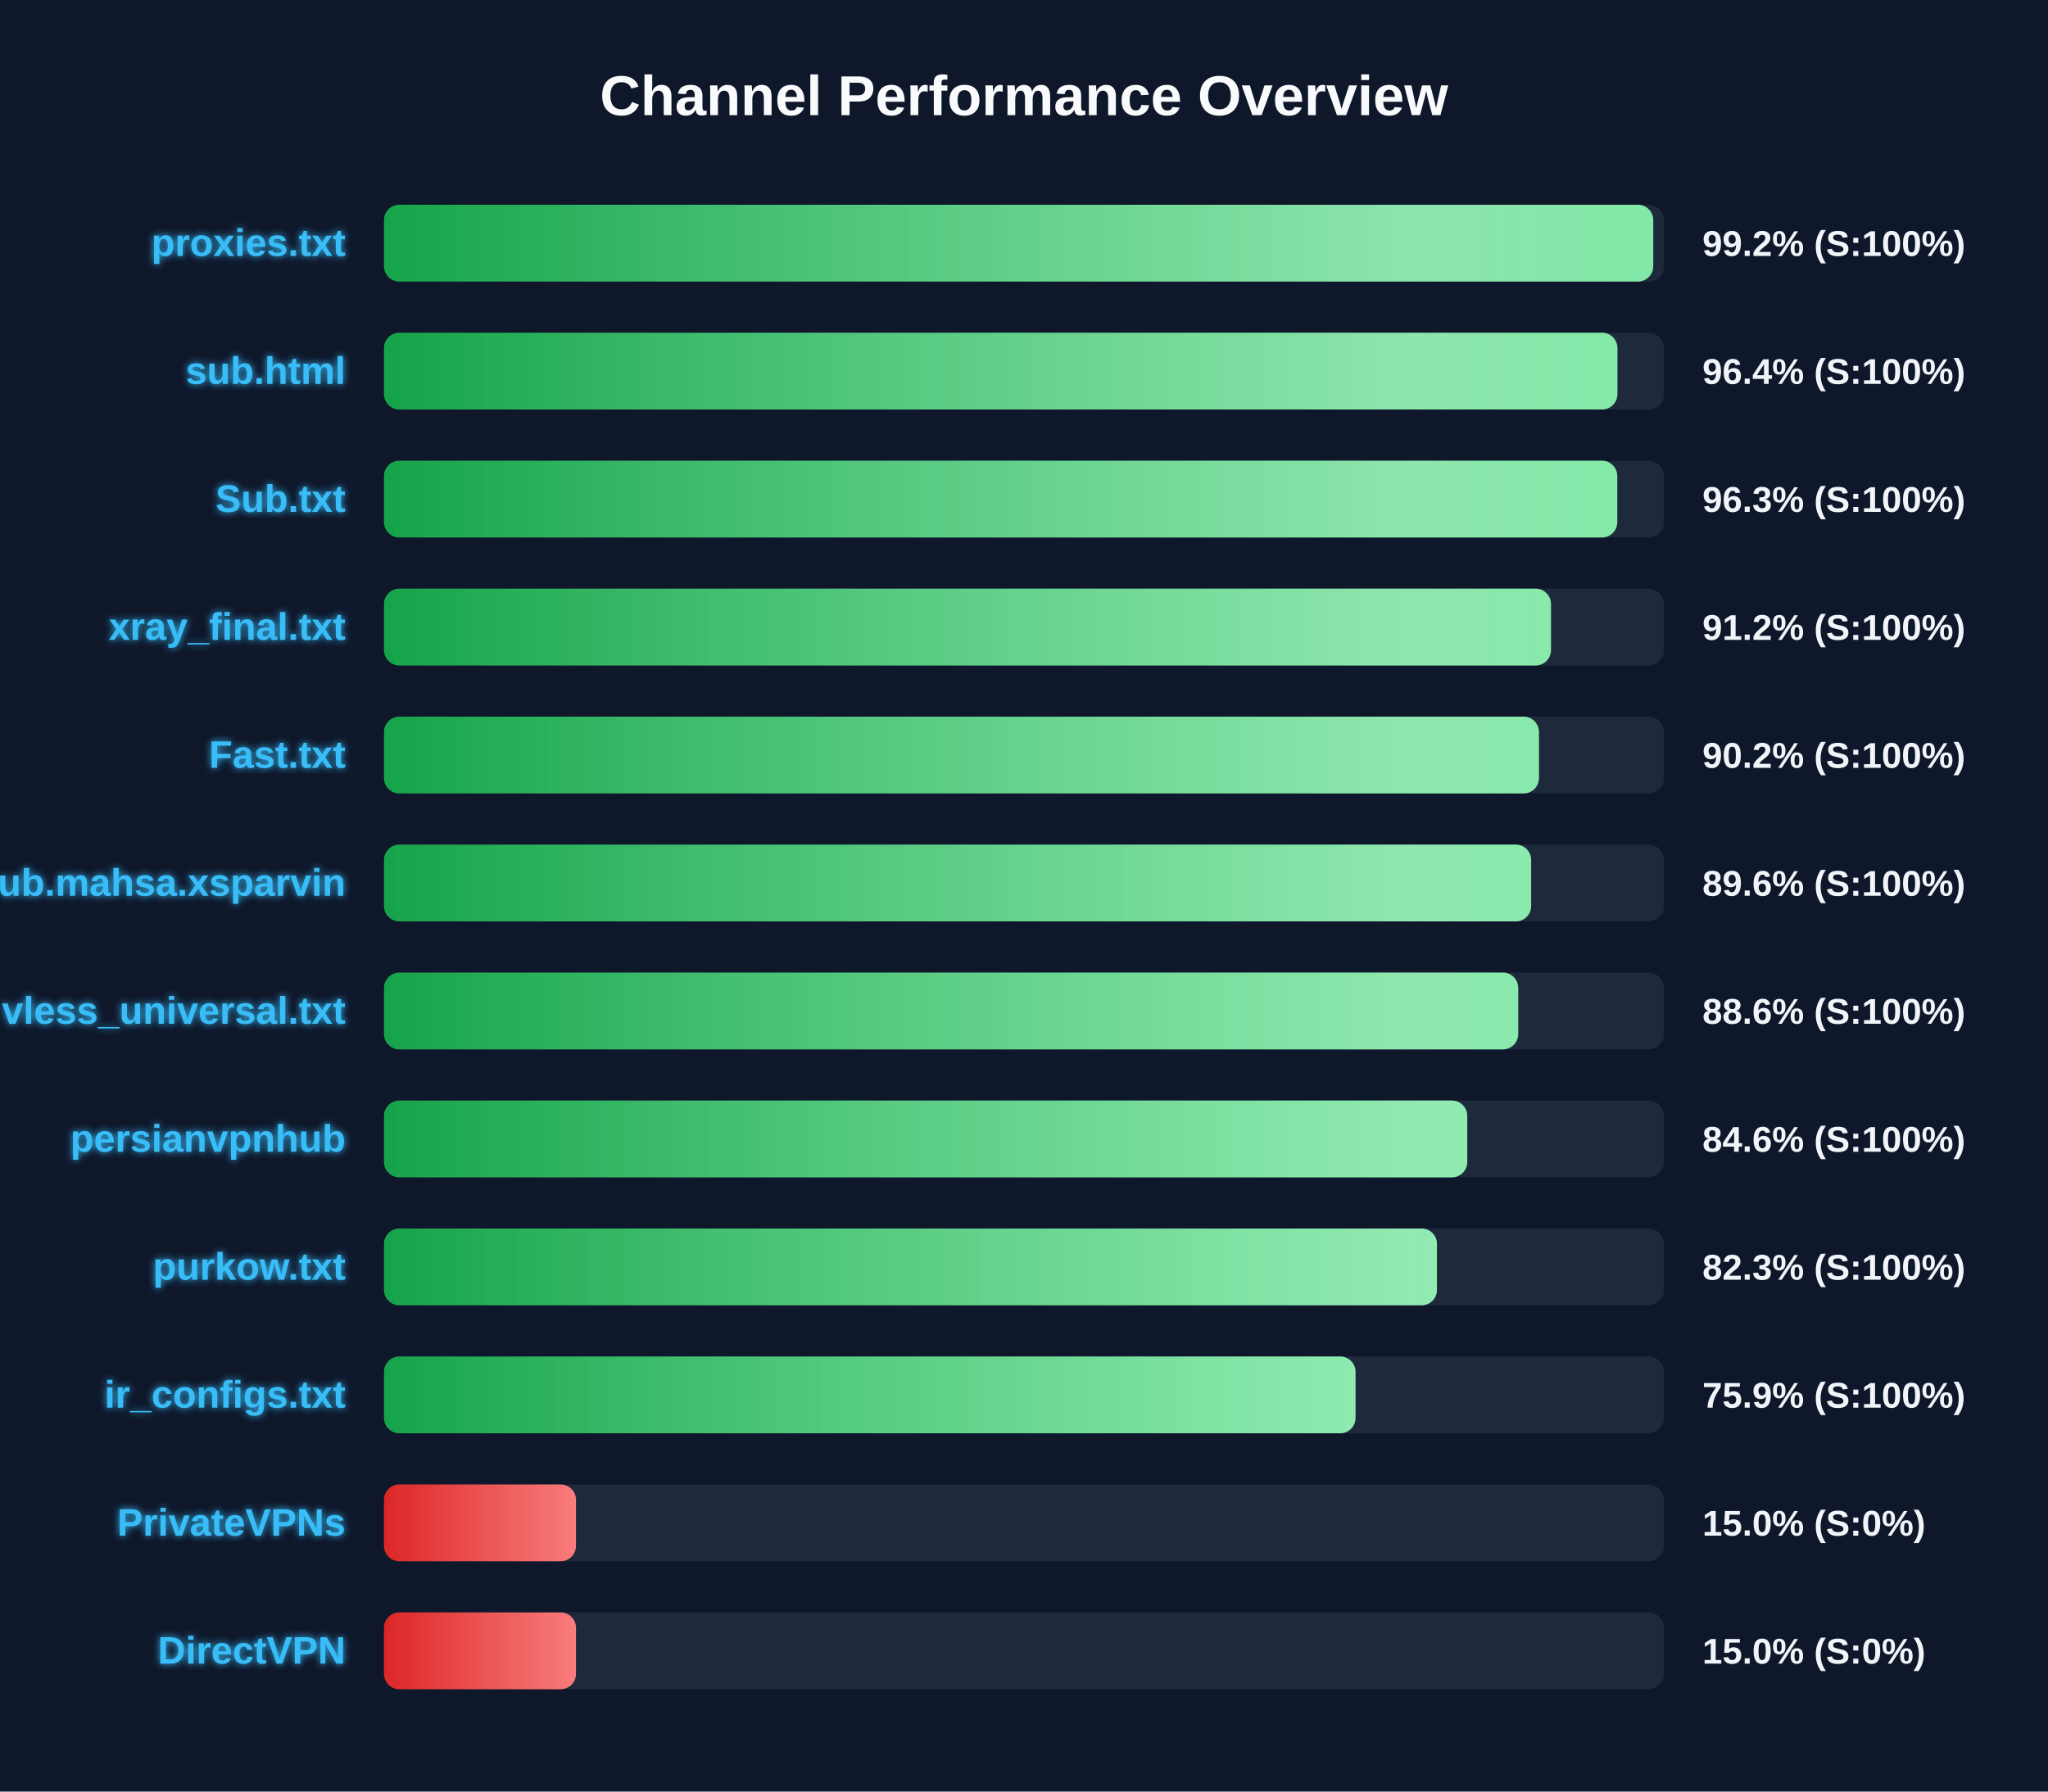
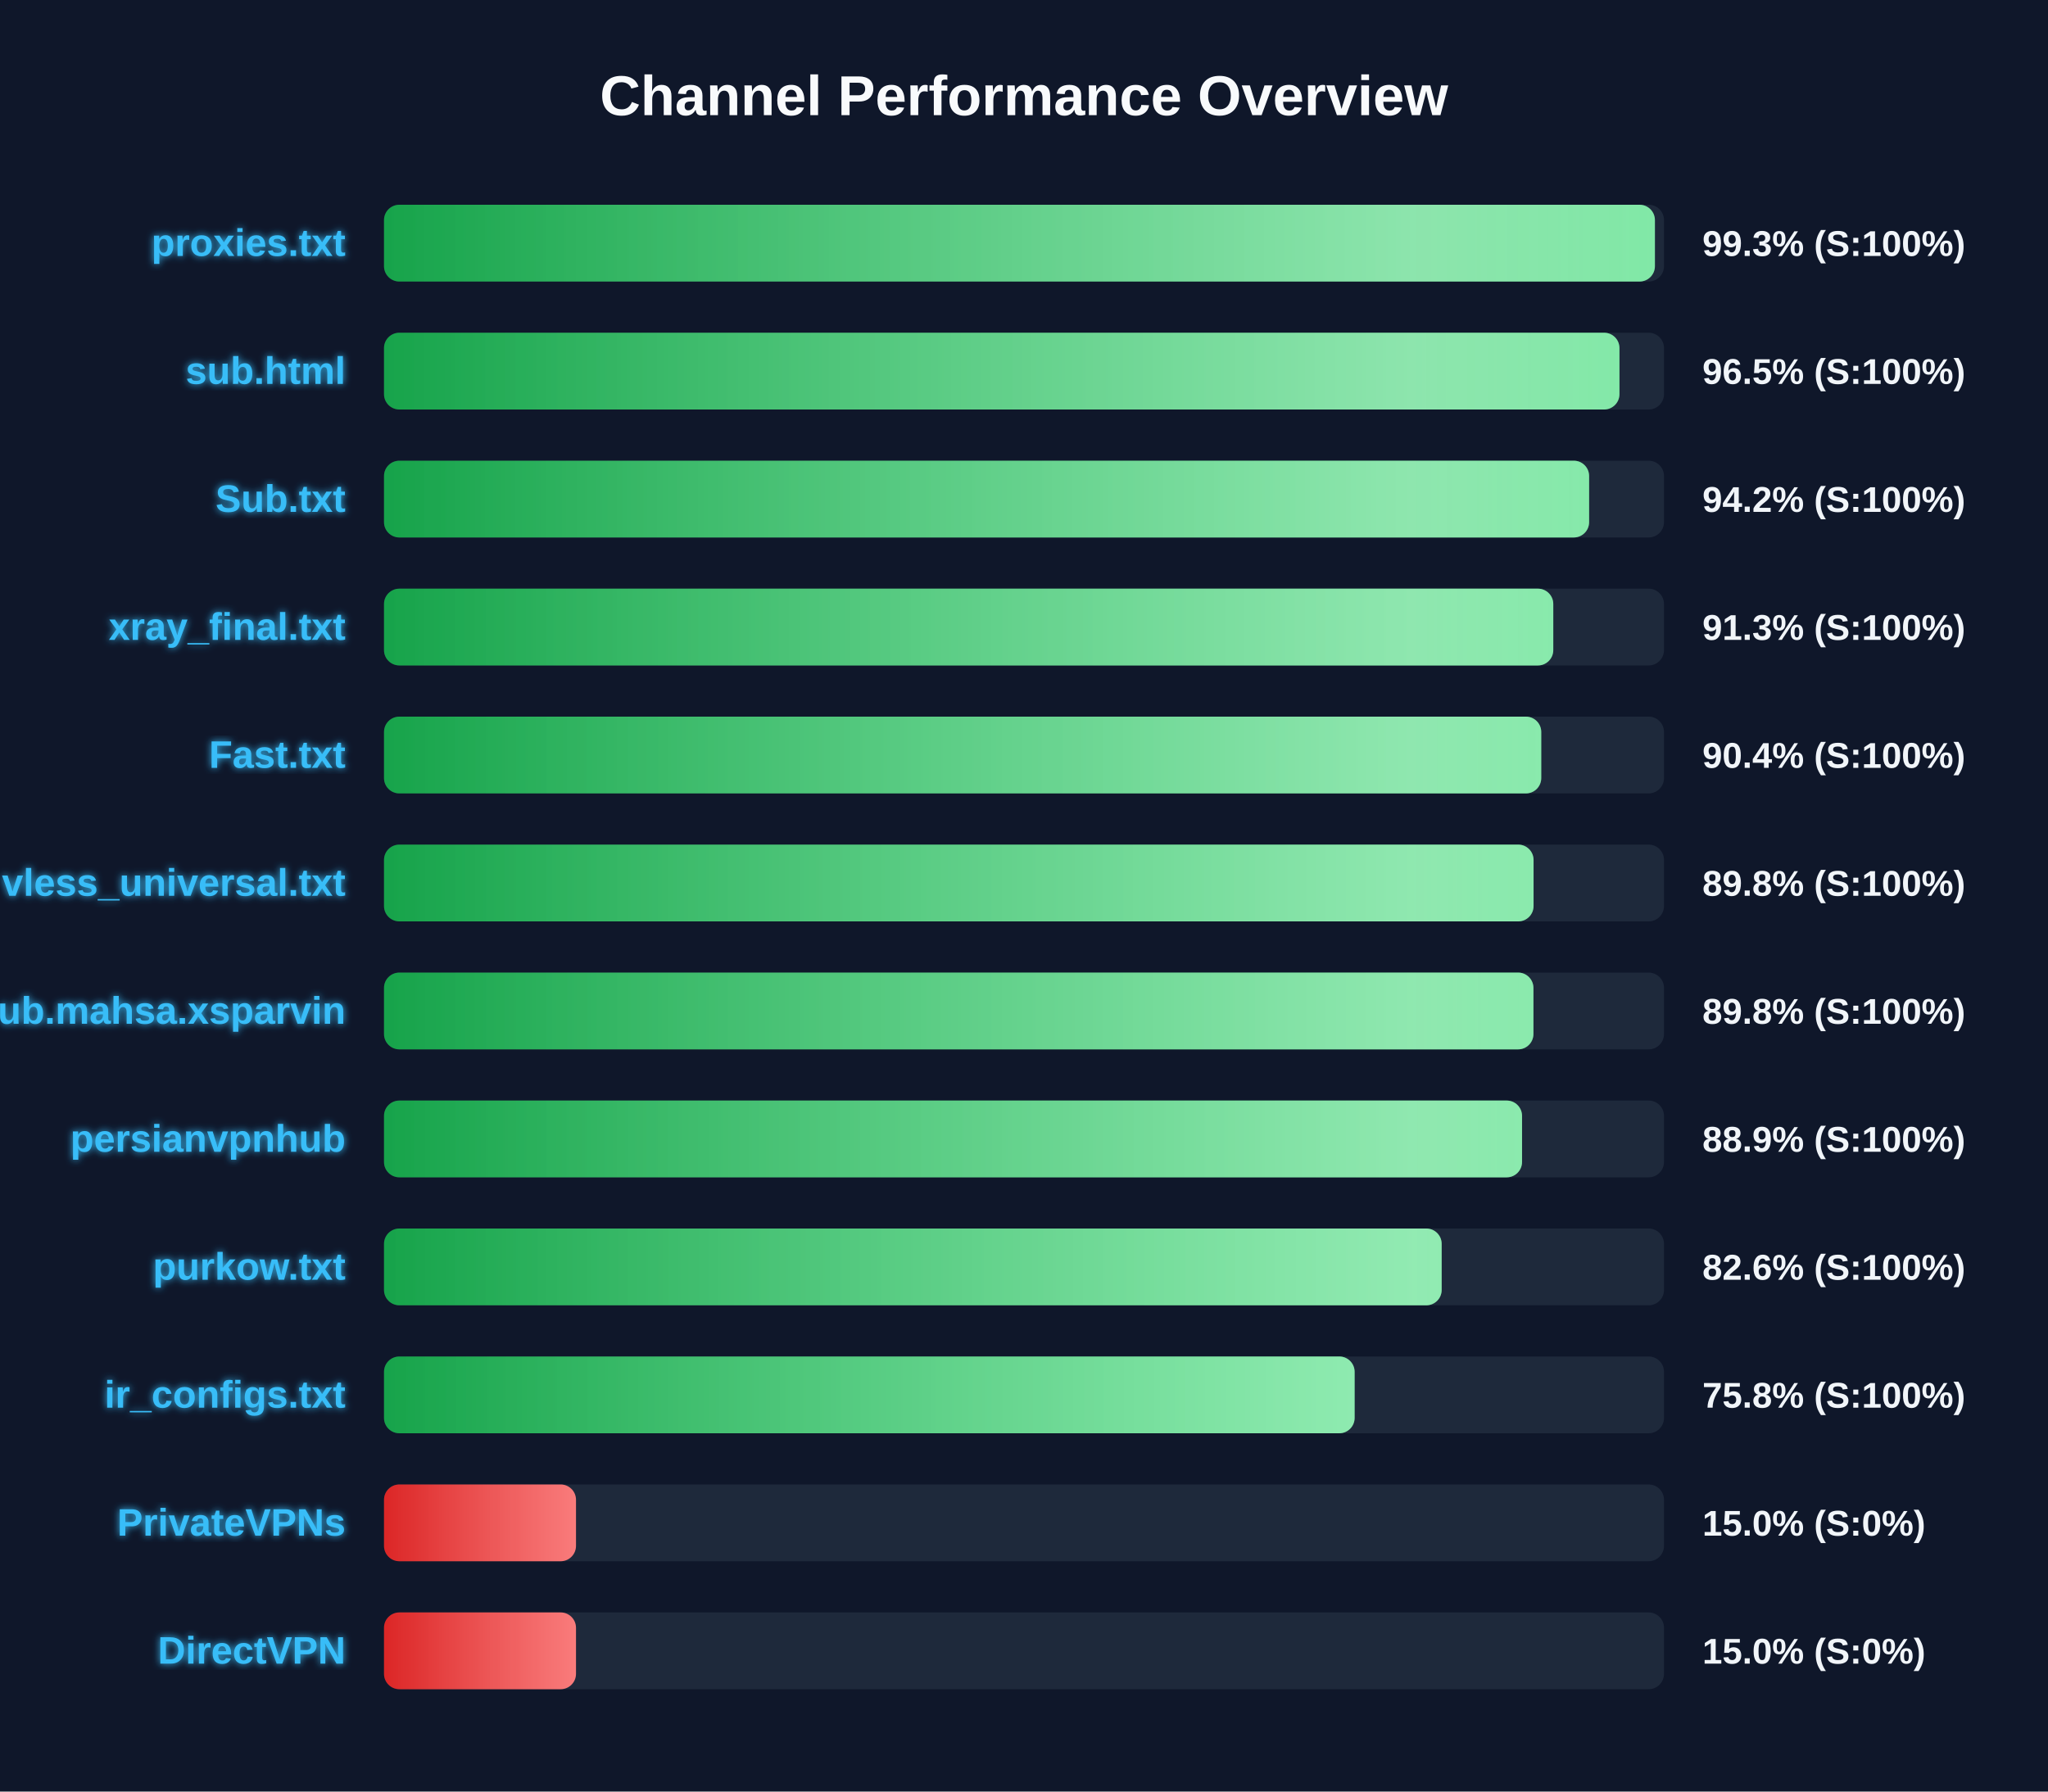
<svg xmlns="http://www.w3.org/2000/svg" width="800" height="700" version="1.1">
  <defs>
    <linearGradient id="grad-green" x1="0%" y1="0%" x2="100%" y2="0%">
      <stop offset="0%" stop-color="#16a34a" />
      <stop offset="100%" stop-color="#4ade80" />
    </linearGradient>
    <linearGradient id="grad-yellow" x1="0%" y1="0%" x2="100%" y2="0%">
      <stop offset="0%" stop-color="#ca8a04" />
      <stop offset="100%" stop-color="#fde047" />
    </linearGradient>
    <linearGradient id="grad-red" x1="0%" y1="0%" x2="100%" y2="0%">
      <stop offset="0%" stop-color="#dc2626" />
      <stop offset="100%" stop-color="#f87171" />
    </linearGradient>
    <linearGradient id="shimmer" x1="0%" y1="0%" x2="100%" y2="0%">
      <stop offset="0%" stop-color="rgba(255,255,255,0)" />
      <stop offset="50%" stop-color="rgba(255,255,255,0.4)" />
      <stop offset="100%" stop-color="rgba(255,255,255,0)" />
    </linearGradient>
    <filter id="glow" x="-20%" y="-20%" width="140%" height="140%">
      <feGaussianBlur stdDeviation="1.5" result="blur" />
      <feComposite in="SourceGraphic" in2="blur" operator="over" />
    </filter>
  </defs>
  <style>
        .bg-rect { fill: #0f172a; }
        .title { font: bold 22px 'Segoe UI', Arial, sans-serif; fill: #f8fafc; }
        .row { font: bold 15px 'Segoe UI', Arial, sans-serif; fill: #38bdf8; filter: url(#glow); }
        .score { font: bold 14px 'Segoe UI', Arial, sans-serif; fill: #f1f5f9; }
        @keyframes shimmer-anim {
            0% { transform: translateX(-100%); }
            100% { transform: translateX(200%); }
        }
        .shimmer-rect {
            animation: shimmer-anim 2.5s infinite linear;
        }
    </style>
  <rect width="100%" height="100%" class="bg-rect" />
  <text x="400" y="45" text-anchor="middle" class="title">Channel Performance Overview</text>
  <rect x="150" y="80" width="500" height="30" fill="#1e293b" rx="6" />
  <clipPath id="clip-0">
-     <rect x="150" y="80" width="495.8" height="30" rx="6" />
+     <rect x="150" y="80" width="496.45" height="30" rx="6" />
  </clipPath>
-   <rect x="150" y="80" width="495.8" height="30" fill="url(#grad-green)" rx="6" />
+   <rect x="150" y="80" width="496.45" height="30" fill="url(#grad-green)" rx="6" />
  <g clip-path="url(#clip-0)">
    <rect x="150" y="80" width="100%" height="30" fill="url(#shimmer)" class="shimmer-rect" />
  </g>
  <text x="135" y="100" text-anchor="end" class="row">proxies.txt</text>
-   <text x="665" y="100" text-anchor="start" class="score">99.2% (S:100%)</text>
+   <text x="665" y="100" text-anchor="start" class="score">99.3% (S:100%)</text>
  <rect x="150" y="130" width="500" height="30" fill="#1e293b" rx="6" />
  <clipPath id="clip-1">
-     <rect x="150" y="130" width="481.8" height="30" rx="6" />
+     <rect x="150" y="130" width="482.6" height="30" rx="6" />
  </clipPath>
-   <rect x="150" y="130" width="481.8" height="30" fill="url(#grad-green)" rx="6" />
+   <rect x="150" y="130" width="482.6" height="30" fill="url(#grad-green)" rx="6" />
  <g clip-path="url(#clip-1)">
    <rect x="150" y="130" width="100%" height="30" fill="url(#shimmer)" class="shimmer-rect" />
  </g>
  <text x="135" y="150" text-anchor="end" class="row">sub.html</text>
-   <text x="665" y="150" text-anchor="start" class="score">96.4% (S:100%)</text>
+   <text x="665" y="150" text-anchor="start" class="score">96.5% (S:100%)</text>
  <rect x="150" y="180" width="500" height="30" fill="#1e293b" rx="6" />
  <clipPath id="clip-2">
-     <rect x="150" y="180" width="481.75" height="30" rx="6" />
+     <rect x="150" y="180" width="470.75" height="30" rx="6" />
  </clipPath>
-   <rect x="150" y="180" width="481.75" height="30" fill="url(#grad-green)" rx="6" />
+   <rect x="150" y="180" width="470.75" height="30" fill="url(#grad-green)" rx="6" />
  <g clip-path="url(#clip-2)">
    <rect x="150" y="180" width="100%" height="30" fill="url(#shimmer)" class="shimmer-rect" />
  </g>
  <text x="135" y="200" text-anchor="end" class="row">Sub.txt</text>
-   <text x="665" y="200" text-anchor="start" class="score">96.3% (S:100%)</text>
+   <text x="665" y="200" text-anchor="start" class="score">94.2% (S:100%)</text>
  <rect x="150" y="230" width="500" height="30" fill="#1e293b" rx="6" />
  <clipPath id="clip-3">
-     <rect x="150" y="230" width="455.85" height="30" rx="6" />
+     <rect x="150" y="230" width="456.75" height="30" rx="6" />
  </clipPath>
-   <rect x="150" y="230" width="455.85" height="30" fill="url(#grad-green)" rx="6" />
+   <rect x="150" y="230" width="456.75" height="30" fill="url(#grad-green)" rx="6" />
  <g clip-path="url(#clip-3)">
    <rect x="150" y="230" width="100%" height="30" fill="url(#shimmer)" class="shimmer-rect" />
  </g>
  <text x="135" y="250" text-anchor="end" class="row">xray_final.txt</text>
-   <text x="665" y="250" text-anchor="start" class="score">91.2% (S:100%)</text>
+   <text x="665" y="250" text-anchor="start" class="score">91.3% (S:100%)</text>
  <rect x="150" y="280" width="500" height="30" fill="#1e293b" rx="6" />
  <clipPath id="clip-4">
-     <rect x="150" y="280" width="451.15" height="30" rx="6" />
+     <rect x="150" y="280" width="452.05" height="30" rx="6" />
  </clipPath>
-   <rect x="150" y="280" width="451.15" height="30" fill="url(#grad-green)" rx="6" />
+   <rect x="150" y="280" width="452.05" height="30" fill="url(#grad-green)" rx="6" />
  <g clip-path="url(#clip-4)">
    <rect x="150" y="280" width="100%" height="30" fill="url(#shimmer)" class="shimmer-rect" />
  </g>
  <text x="135" y="300" text-anchor="end" class="row">Fast.txt</text>
-   <text x="665" y="300" text-anchor="start" class="score">90.2% (S:100%)</text>
+   <text x="665" y="300" text-anchor="start" class="score">90.4% (S:100%)</text>
  <rect x="150" y="330" width="500" height="30" fill="#1e293b" rx="6" />
  <clipPath id="clip-5">
-     <rect x="150" y="330" width="448.1" height="30" rx="6" />
+     <rect x="150" y="330" width="449.05" height="30" rx="6" />
  </clipPath>
-   <rect x="150" y="330" width="448.1" height="30" fill="url(#grad-green)" rx="6" />
+   <rect x="150" y="330" width="449.05" height="30" fill="url(#grad-green)" rx="6" />
  <g clip-path="url(#clip-5)">
    <rect x="150" y="330" width="100%" height="30" fill="url(#shimmer)" class="shimmer-rect" />
  </g>
-   <text x="135" y="350" text-anchor="end" class="row">Sub.mahsa.xsparvin</text>
-   <text x="665" y="350" text-anchor="start" class="score">89.6% (S:100%)</text>
+   <text x="135" y="350" text-anchor="end" class="row">vless_universal.txt</text>
+   <text x="665" y="350" text-anchor="start" class="score">89.8% (S:100%)</text>
  <rect x="150" y="380" width="500" height="30" fill="#1e293b" rx="6" />
  <clipPath id="clip-6">
-     <rect x="150" y="380" width="443.05" height="30" rx="6" />
+     <rect x="150" y="380" width="449.0" height="30" rx="6" />
  </clipPath>
-   <rect x="150" y="380" width="443.05" height="30" fill="url(#grad-green)" rx="6" />
+   <rect x="150" y="380" width="449.0" height="30" fill="url(#grad-green)" rx="6" />
  <g clip-path="url(#clip-6)">
    <rect x="150" y="380" width="100%" height="30" fill="url(#shimmer)" class="shimmer-rect" />
  </g>
-   <text x="135" y="400" text-anchor="end" class="row">vless_universal.txt</text>
-   <text x="665" y="400" text-anchor="start" class="score">88.6% (S:100%)</text>
+   <text x="135" y="400" text-anchor="end" class="row">Sub.mahsa.xsparvin</text>
+   <text x="665" y="400" text-anchor="start" class="score">89.8% (S:100%)</text>
  <rect x="150" y="430" width="500" height="30" fill="#1e293b" rx="6" />
  <clipPath id="clip-7">
-     <rect x="150" y="430" width="423.15" height="30" rx="6" />
+     <rect x="150" y="430" width="444.55" height="30" rx="6" />
  </clipPath>
-   <rect x="150" y="430" width="423.15" height="30" fill="url(#grad-green)" rx="6" />
+   <rect x="150" y="430" width="444.55" height="30" fill="url(#grad-green)" rx="6" />
  <g clip-path="url(#clip-7)">
    <rect x="150" y="430" width="100%" height="30" fill="url(#shimmer)" class="shimmer-rect" />
  </g>
  <text x="135" y="450" text-anchor="end" class="row">persianvpnhub</text>
-   <text x="665" y="450" text-anchor="start" class="score">84.6% (S:100%)</text>
+   <text x="665" y="450" text-anchor="start" class="score">88.9% (S:100%)</text>
  <rect x="150" y="480" width="500" height="30" fill="#1e293b" rx="6" />
  <clipPath id="clip-8">
-     <rect x="150" y="480" width="411.3" height="30" rx="6" />
+     <rect x="150" y="480" width="413.15" height="30" rx="6" />
  </clipPath>
-   <rect x="150" y="480" width="411.3" height="30" fill="url(#grad-green)" rx="6" />
+   <rect x="150" y="480" width="413.15" height="30" fill="url(#grad-green)" rx="6" />
  <g clip-path="url(#clip-8)">
    <rect x="150" y="480" width="100%" height="30" fill="url(#shimmer)" class="shimmer-rect" />
  </g>
  <text x="135" y="500" text-anchor="end" class="row">purkow.txt</text>
-   <text x="665" y="500" text-anchor="start" class="score">82.3% (S:100%)</text>
+   <text x="665" y="500" text-anchor="start" class="score">82.6% (S:100%)</text>
  <rect x="150" y="530" width="500" height="30" fill="#1e293b" rx="6" />
  <clipPath id="clip-9">
-     <rect x="150" y="530" width="379.5" height="30" rx="6" />
+     <rect x="150" y="530" width="379.15" height="30" rx="6" />
  </clipPath>
-   <rect x="150" y="530" width="379.5" height="30" fill="url(#grad-green)" rx="6" />
+   <rect x="150" y="530" width="379.15" height="30" fill="url(#grad-green)" rx="6" />
  <g clip-path="url(#clip-9)">
    <rect x="150" y="530" width="100%" height="30" fill="url(#shimmer)" class="shimmer-rect" />
  </g>
  <text x="135" y="550" text-anchor="end" class="row">ir_configs.txt</text>
-   <text x="665" y="550" text-anchor="start" class="score">75.9% (S:100%)</text>
+   <text x="665" y="550" text-anchor="start" class="score">75.8% (S:100%)</text>
  <rect x="150" y="580" width="500" height="30" fill="#1e293b" rx="6" />
  <clipPath id="clip-10">
    <rect x="150" y="580" width="75.0" height="30" rx="6" />
  </clipPath>
  <rect x="150" y="580" width="75.0" height="30" fill="url(#grad-red)" rx="6" />
  <g clip-path="url(#clip-10)">
    <rect x="150" y="580" width="100%" height="30" fill="url(#shimmer)" class="shimmer-rect" />
  </g>
  <text x="135" y="600" text-anchor="end" class="row">PrivateVPNs</text>
  <text x="665" y="600" text-anchor="start" class="score">15.0% (S:0%)</text>
  <rect x="150" y="630" width="500" height="30" fill="#1e293b" rx="6" />
  <clipPath id="clip-11">
    <rect x="150" y="630" width="75.0" height="30" rx="6" />
  </clipPath>
  <rect x="150" y="630" width="75.0" height="30" fill="url(#grad-red)" rx="6" />
  <g clip-path="url(#clip-11)">
    <rect x="150" y="630" width="100%" height="30" fill="url(#shimmer)" class="shimmer-rect" />
  </g>
  <text x="135" y="650" text-anchor="end" class="row">DirectVPN</text>
  <text x="665" y="650" text-anchor="start" class="score">15.0% (S:0%)</text>
</svg>
